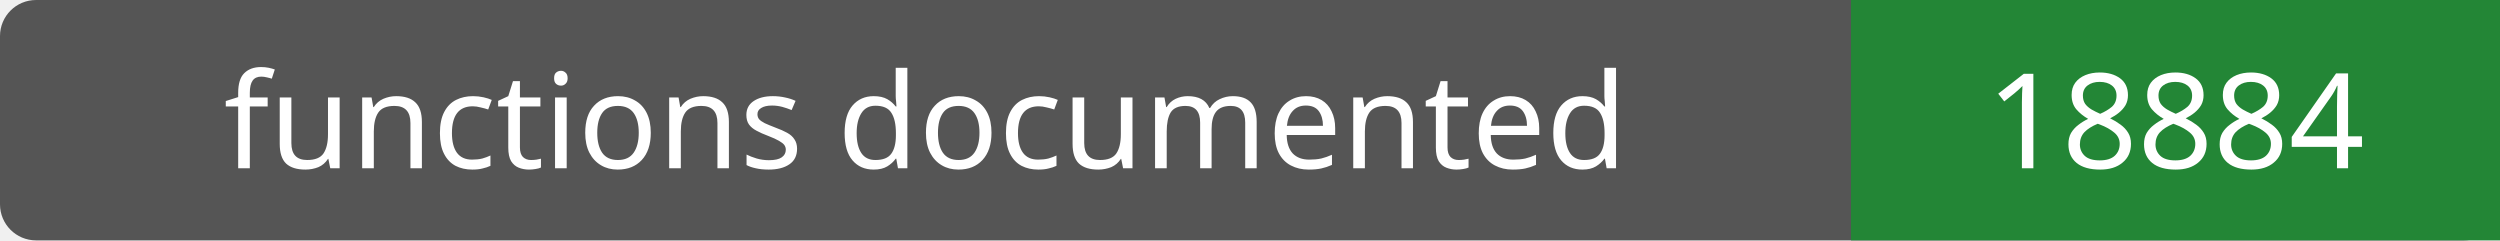
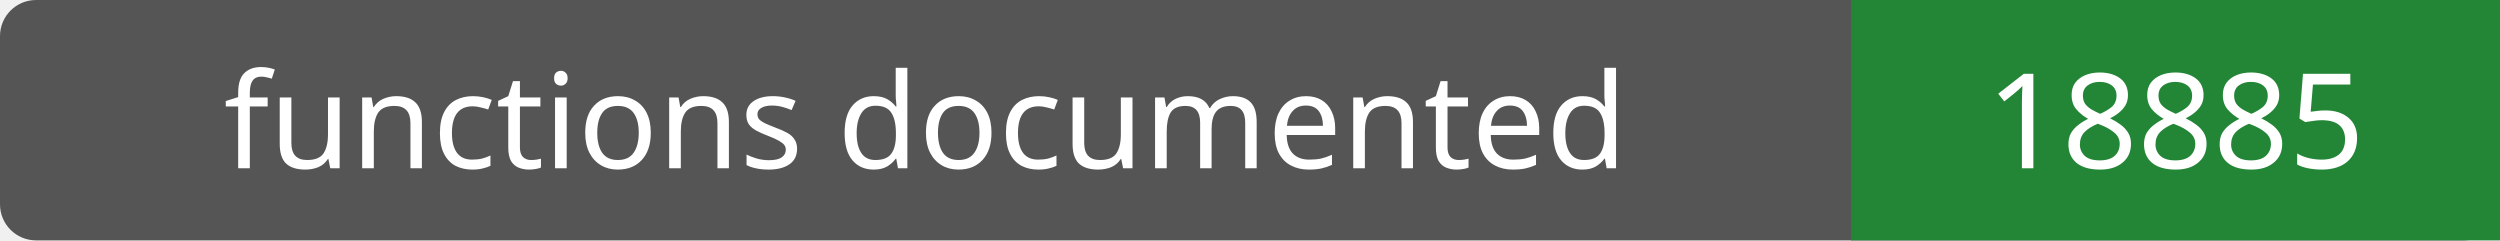
- <svg xmlns="http://www.w3.org/2000/svg" width="208" height="20" role="img" aria-label="functions documented: 18884">
+ <svg xmlns="http://www.w3.org/2000/svg" width="208" height="20" role="img" aria-label="functions documented: 18885">
  <rect width="208" height="20" rx="3" fill="#555" />
  <path fill="#238636" d="M154 0h54v20H154z" />
  <g fill="#fff" text-anchor="middle" font-family="Verdana,sans-serif" font-size="11">
    <text x="77.0" y="14">functions documented</text>
-     <text x="181.0" y="14">18884</text>
+     <text x="181.0" y="14">18885</text>
  </g>
</svg>
